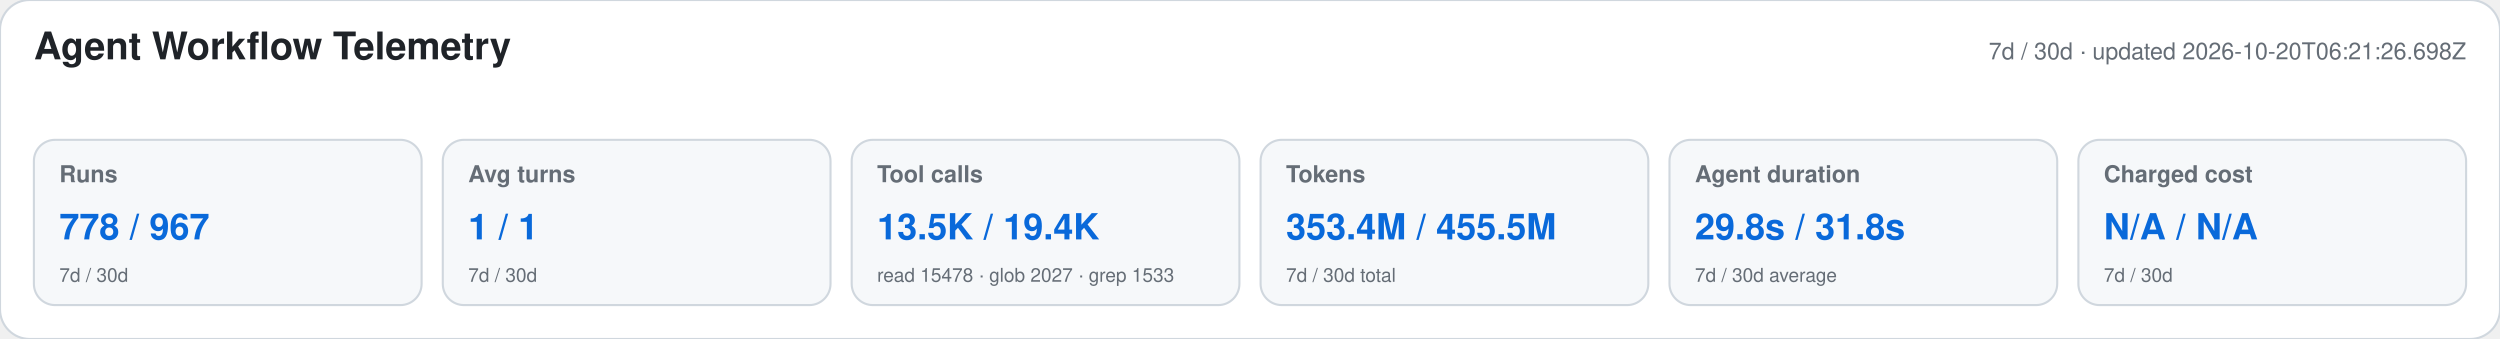
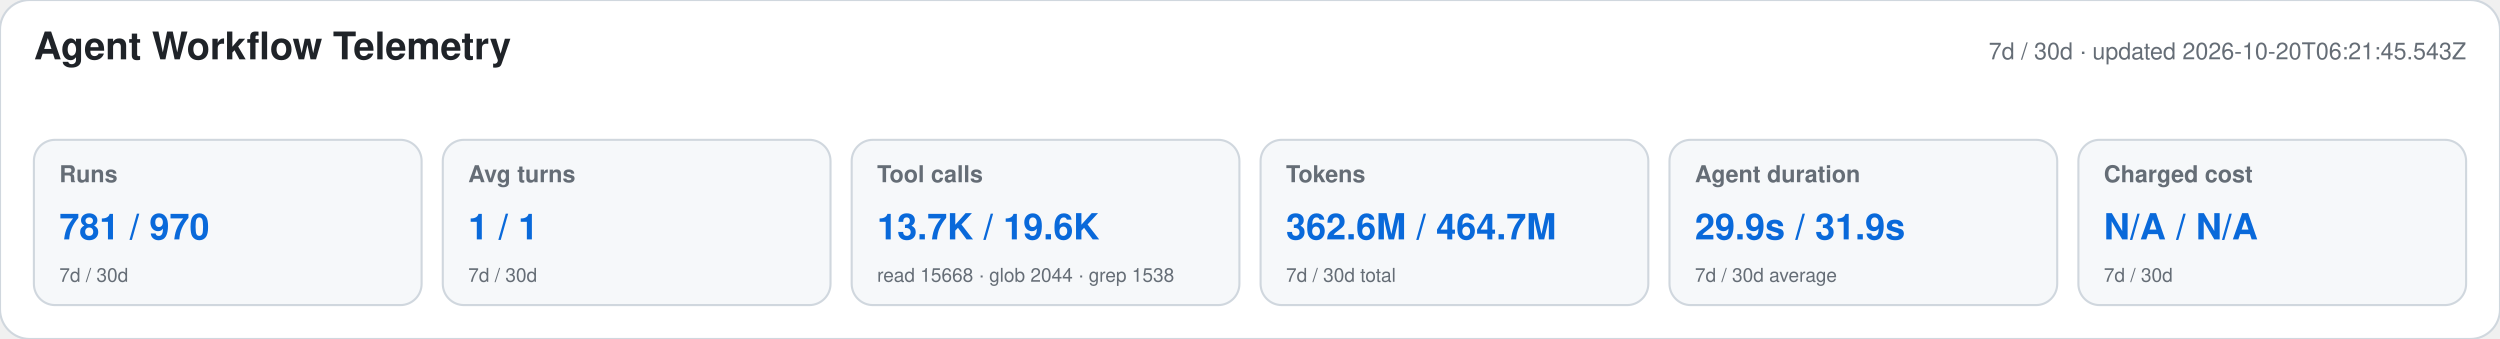
<svg xmlns="http://www.w3.org/2000/svg" width="1180" height="160" viewBox="0 0 1180 160" role="img" aria-labelledby="title desc">
  <style>text{font-family:-apple-system,BlinkMacSystemFont,"Segoe UI",Helvetica,Arial,sans-serif}.heading{font-size:18px;font-weight:650;fill:#1f2328}.meta,.label,.secondary{fill:#656d76}.meta,.label{font-size:11px}.label{font-weight:600}.primary{font-size:17px;font-weight:700;fill:#0969da}.secondary{font-size:9px}</style>
  <rect width="1180" height="160" rx="14" fill="#ffffff" stroke="#d0d7de" />
  <text x="16" y="28" class="heading">Agent Workflow Telemetry</text>
-   <text x="1164" y="28" text-anchor="end" class="meta">7d / 30d · updated 2026-10-20T06:21:26.698Z</text>
+   <text x="1164" y="28" text-anchor="end" class="meta">7d / 30d · updated 2026-10-20T06:21:45.543Z</text>
  <g>
    <rect x="16" y="66" width="183" height="78" rx="10" fill="#f6f8fa" stroke="#d0d7de" />
    <text x="28" y="86" class="label">Runs</text>
-     <text x="28" y="113" class="primary">778 / 967</text>
+     <text x="28" y="113" class="primary">781 / 970</text>
    <text x="28" y="133" class="secondary">7d / 30d</text>
  </g>
  <g>
    <rect x="209" y="66" width="183" height="78" rx="10" fill="#f6f8fa" stroke="#d0d7de" />
    <text x="221" y="86" class="label">Avg turns</text>
    <text x="221" y="113" class="primary">1 / 1</text>
    <text x="221" y="133" class="secondary">7d / 30d</text>
  </g>
  <g>
    <rect x="402" y="66" width="183" height="78" rx="10" fill="#f6f8fa" stroke="#d0d7de" />
    <text x="414" y="86" class="label">Tool calls</text>
-     <text x="414" y="113" class="primary">13.5K / 19.4K</text>
-     <text x="414" y="133" class="secondary">read 15478 · glob 2027 · grep 1533</text>
+     <text x="414" y="113" class="primary">13.7K / 19.6K</text>
+     <text x="414" y="133" class="secondary">read 15668 · glob 2044 · grep 1538</text>
  </g>
  <g>
    <rect x="595" y="66" width="183" height="78" rx="10" fill="#f6f8fa" stroke="#d0d7de" />
    <text x="607" y="86" class="label">Tokens</text>
-     <text x="607" y="113" class="primary">353.4M / 455.5M</text>
+     <text x="607" y="113" class="primary">362.6M / 464.7M</text>
    <text x="607" y="133" class="secondary">7d / 30d total</text>
  </g>
  <g>
    <rect x="788" y="66" width="183" height="78" rx="10" fill="#f6f8fa" stroke="#d0d7de" />
    <text x="800" y="86" class="label">Agent duration</text>
-     <text x="800" y="113" class="primary">29.8s / 31.8s</text>
+     <text x="800" y="113" class="primary">29.9s / 31.9s</text>
    <text x="800" y="133" class="secondary">7d / 30d average</text>
  </g>
  <g>
    <rect x="981" y="66" width="183" height="78" rx="10" fill="#f6f8fa" stroke="#d0d7de" />
    <text x="993" y="86" class="label">Charged cost</text>
    <text x="993" y="113" class="primary">N/A / N/A</text>
    <text x="993" y="133" class="secondary">7d / 30d</text>
  </g>
</svg>
